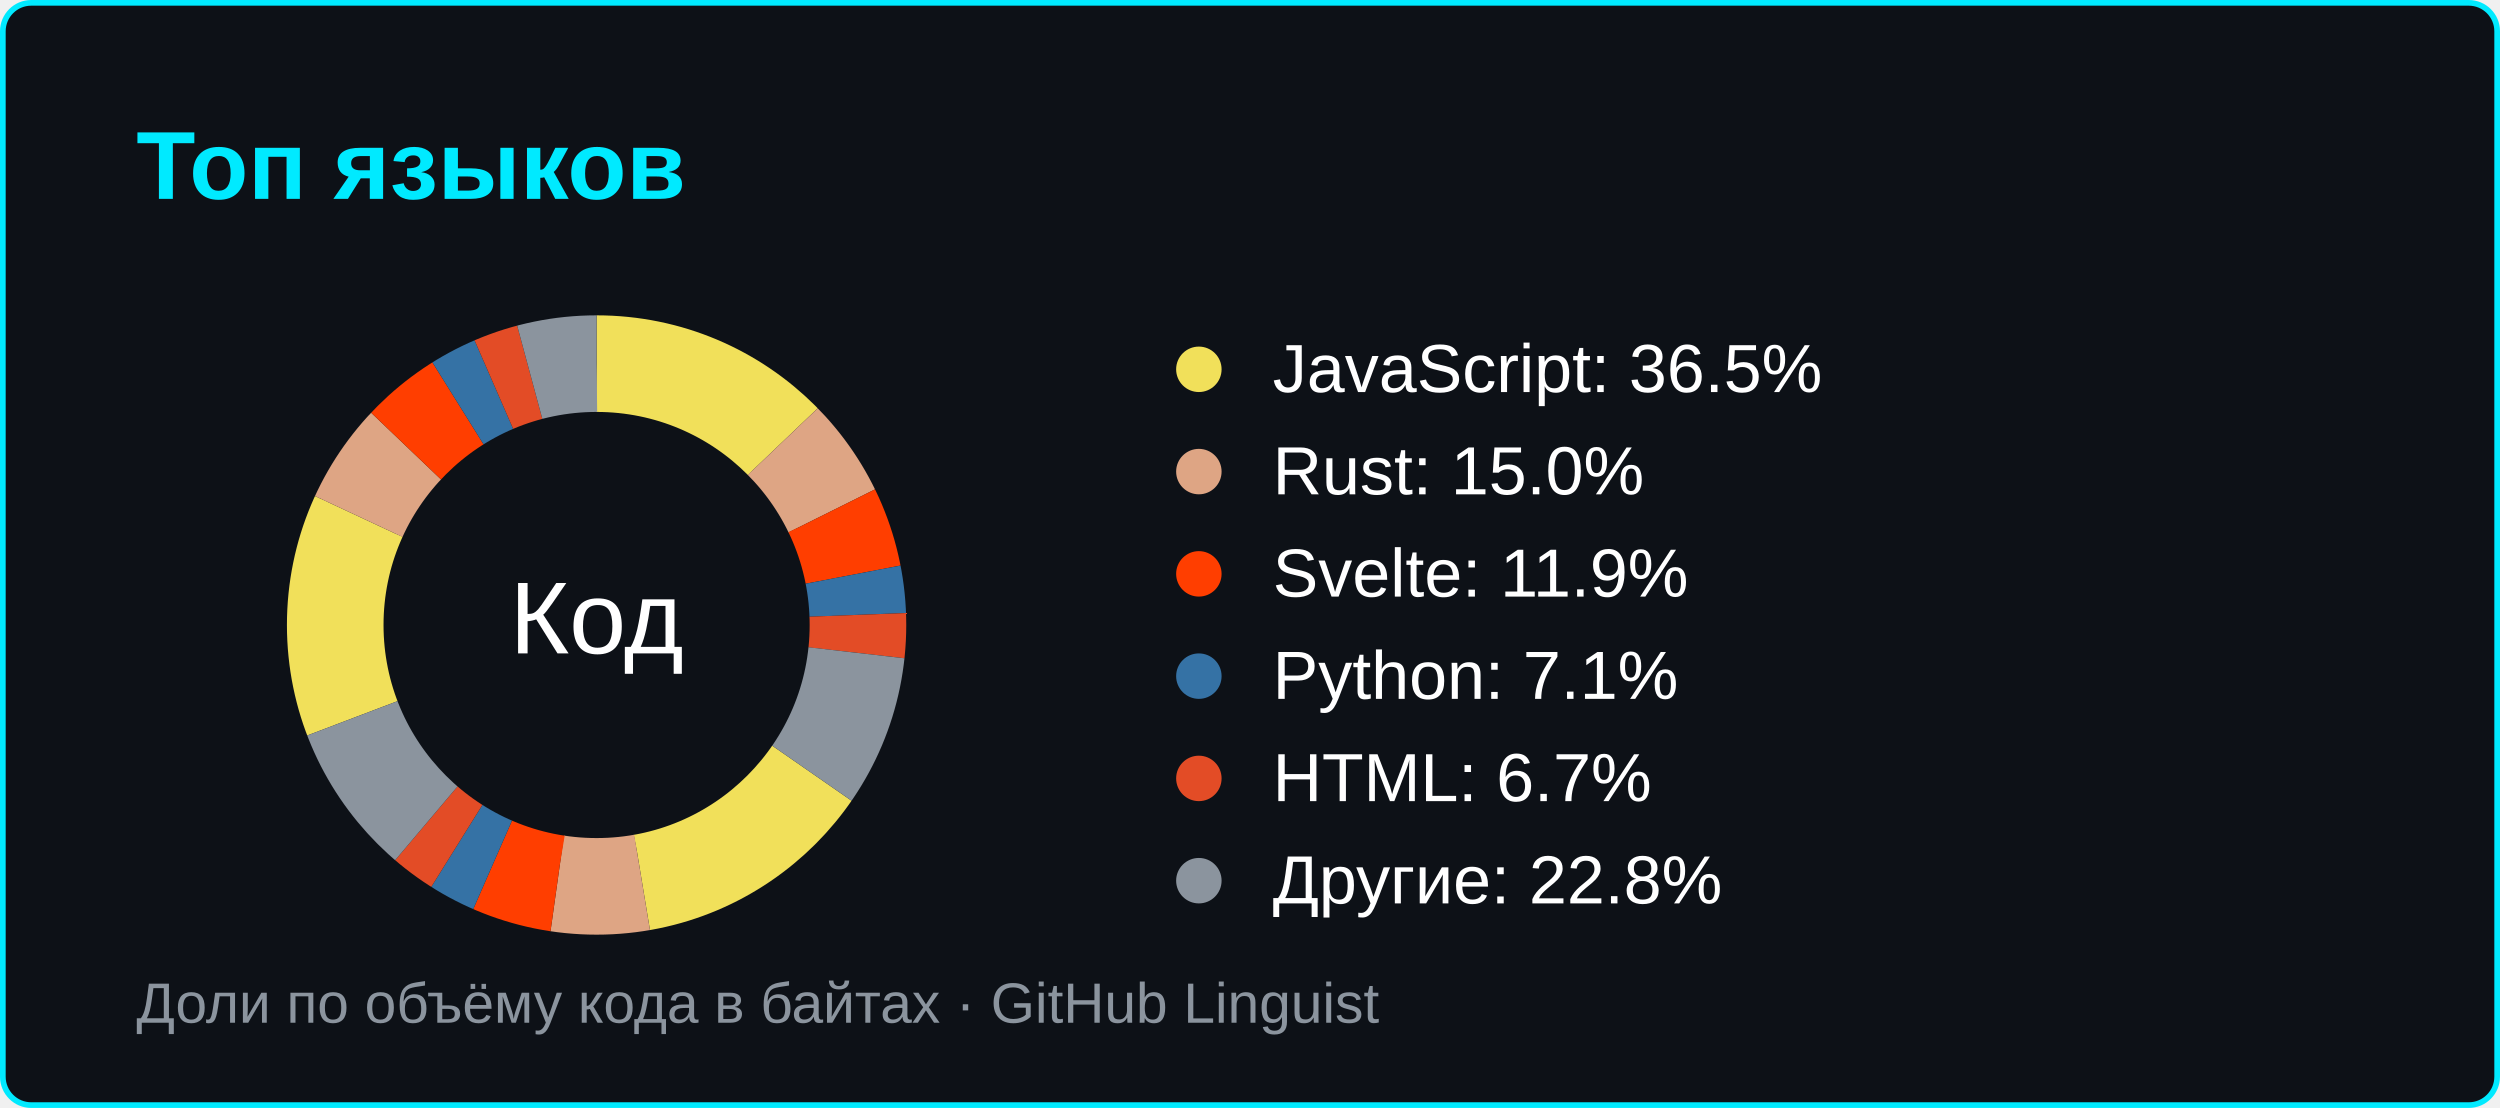
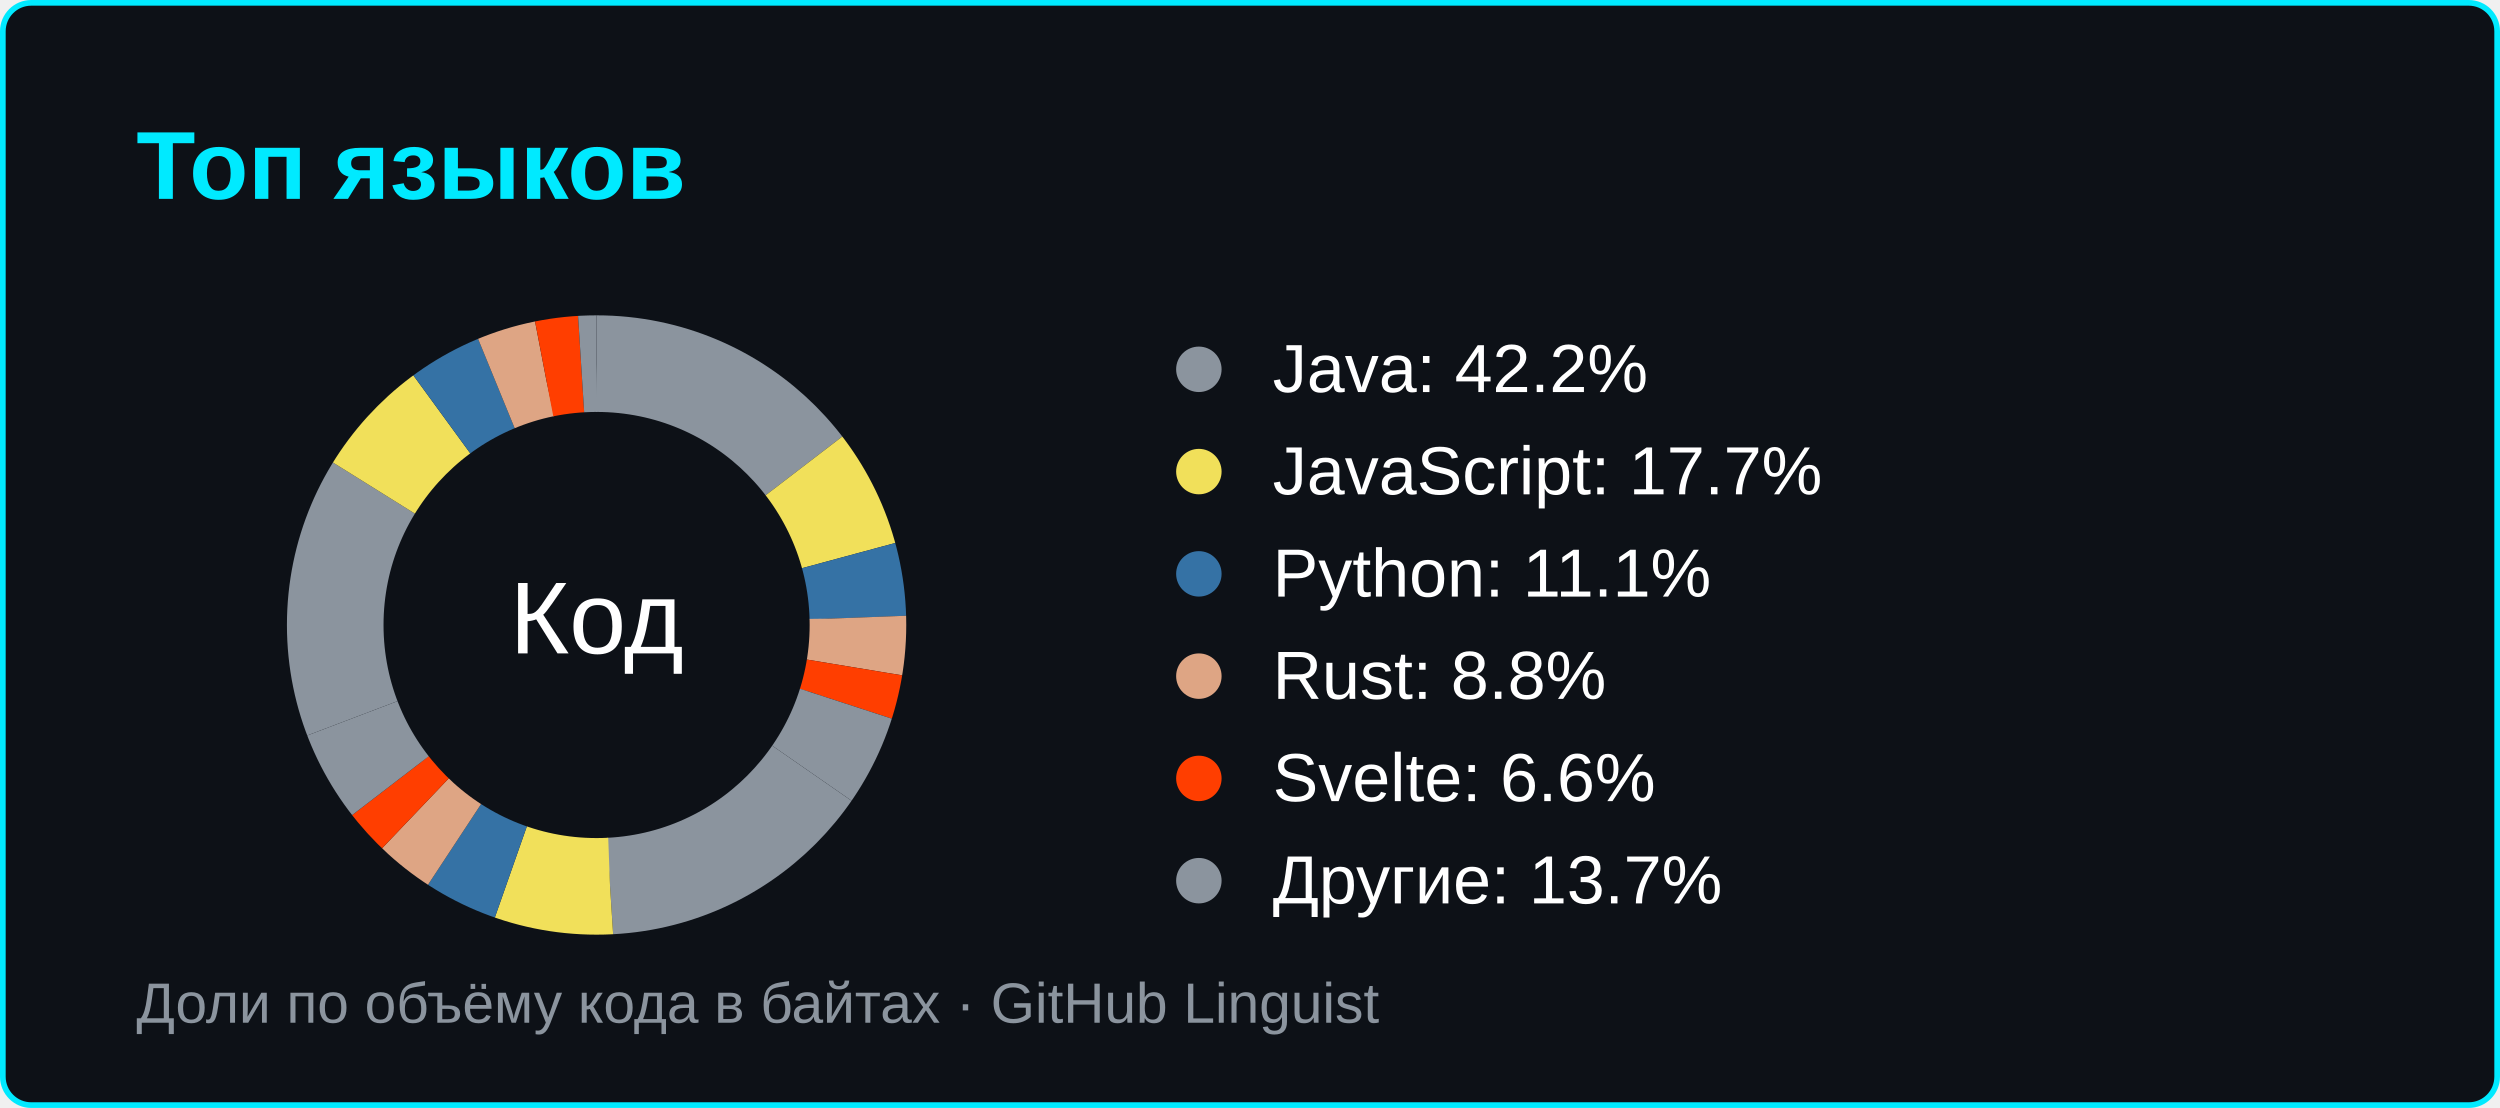
<svg xmlns="http://www.w3.org/2000/svg" width="440" height="195" viewBox="0 0 440 195" role="img" aria-labelledby="title">
  <rect x="0.5" y="0.5" width="439" height="194" rx="5" fill="#0d1117" stroke="#00eaff" />
  <g font-family="Segoe UI,Arial,sans-serif">
    <text x="24" y="35" fill="#00eaff" font-size="17" font-weight="600">Топ языков</text>
-     <circle cx="105" cy="110" r="46" fill="none" stroke="#f1e05a" stroke-width="17" pathLength="100" stroke-dasharray="36.48 63.52" stroke-dashoffset="0" transform="rotate(-90 105 110)" />
-     <circle cx="211" cy="65" r="4" fill="#f1e05a" />
-     <text x="224" y="69" fill="#ffffff" font-size="12">JavaScript: 36.5%</text>
-     <circle cx="105" cy="110" r="46" fill="none" stroke="#dea584" stroke-width="17" pathLength="100" stroke-dasharray="14.999 85.001" stroke-dashoffset="-36.48" transform="rotate(-90 105 110)" />
-     <circle cx="211" cy="83" r="4" fill="#dea584" />
-     <text x="224" y="87" fill="#ffffff" font-size="12">Rust: 15.0%</text>
-     <circle cx="105" cy="110" r="46" fill="none" stroke="#ff3e00" stroke-width="17" pathLength="100" stroke-dasharray="11.865 88.135" stroke-dashoffset="-51.478" transform="rotate(-90 105 110)" />
-     <circle cx="211" cy="101" r="4" fill="#ff3e00" />
-     <text x="224" y="105" fill="#ffffff" font-size="12">Svelte: 11.9%</text>
-     <circle cx="105" cy="110" r="46" fill="none" stroke="#3572A5" stroke-width="17" pathLength="100" stroke-dasharray="7.135 92.865" stroke-dashoffset="-63.343" transform="rotate(-90 105 110)" />
-     <circle cx="211" cy="119" r="4" fill="#3572A5" />
-     <text x="224" y="123" fill="#ffffff" font-size="12">Python: 7.1%</text>
-     <circle cx="105" cy="110" r="46" fill="none" stroke="#e34c26" stroke-width="17" pathLength="100" stroke-dasharray="6.685 93.315" stroke-dashoffset="-70.478" transform="rotate(-90 105 110)" />
-     <circle cx="211" cy="137" r="4" fill="#e34c26" />
-     <text x="224" y="141" fill="#ffffff" font-size="12">HTML: 6.7%</text>
-     <circle cx="105" cy="110" r="46" fill="none" stroke="#8b949e" stroke-width="17" pathLength="100" stroke-dasharray="22.837 77.163" stroke-dashoffset="-77.163" transform="rotate(-90 105 110)" />
+     <circle cx="105" cy="110" r="46" fill="none" stroke="#8b949e" stroke-width="17" pathLength="100" stroke-dasharray="42.158 57.842" stroke-dashoffset="0" transform="rotate(-90 105 110)" />
+     <circle cx="211" cy="65" r="4" fill="#8b949e" />
+     <text x="224" y="69" fill="#ffffff" font-size="12">Java: 42.2%</text>
+     <circle cx="105" cy="110" r="46" fill="none" stroke="#f1e05a" stroke-width="17" pathLength="100" stroke-dasharray="17.743 82.257" stroke-dashoffset="-42.158" transform="rotate(-90 105 110)" />
+     <circle cx="211" cy="83" r="4" fill="#f1e05a" />
+     <text x="224" y="87" fill="#ffffff" font-size="12">JavaScript: 17.7%</text>
+     <circle cx="105" cy="110" r="46" fill="none" stroke="#3572A5" stroke-width="17" pathLength="100" stroke-dasharray="11.056 88.944" stroke-dashoffset="-59.901" transform="rotate(-90 105 110)" />
+     <circle cx="211" cy="101" r="4" fill="#3572A5" />
+     <text x="224" y="105" fill="#ffffff" font-size="12">Python: 11.1%</text>
+     <circle cx="105" cy="110" r="46" fill="none" stroke="#dea584" stroke-width="17" pathLength="100" stroke-dasharray="8.812 91.188" stroke-dashoffset="-70.957" transform="rotate(-90 105 110)" />
+     <circle cx="211" cy="119" r="4" fill="#dea584" />
+     <text x="224" y="123" fill="#ffffff" font-size="12">Rust: 8.8%</text>
+     <circle cx="105" cy="110" r="46" fill="none" stroke="#ff3e00" stroke-width="17" pathLength="100" stroke-dasharray="6.563 93.437" stroke-dashoffset="-79.769" transform="rotate(-90 105 110)" />
+     <circle cx="211" cy="137" r="4" fill="#ff3e00" />
+     <text x="224" y="141" fill="#ffffff" font-size="12">Svelte: 6.6%</text>
+     <circle cx="105" cy="110" r="46" fill="none" stroke="#8b949e" stroke-width="17" pathLength="100" stroke-dasharray="13.669 86.331" stroke-dashoffset="-86.331" transform="rotate(-90 105 110)" />
    <circle cx="211" cy="155" r="4" fill="#8b949e" />
-     <text x="224" y="159" fill="#ffffff" font-size="12">Другие: 22.8%</text>
+     <text x="224" y="159" fill="#ffffff" font-size="12">Другие: 13.7%</text>
    <text x="105" y="115" text-anchor="middle" fill="#ffffff" font-size="18">Код</text>
    <text x="24" y="180" fill="#8b949e" font-size="10">Доли по объёму кода в байтах · GitHub Linguist</text>
  </g>
</svg>
